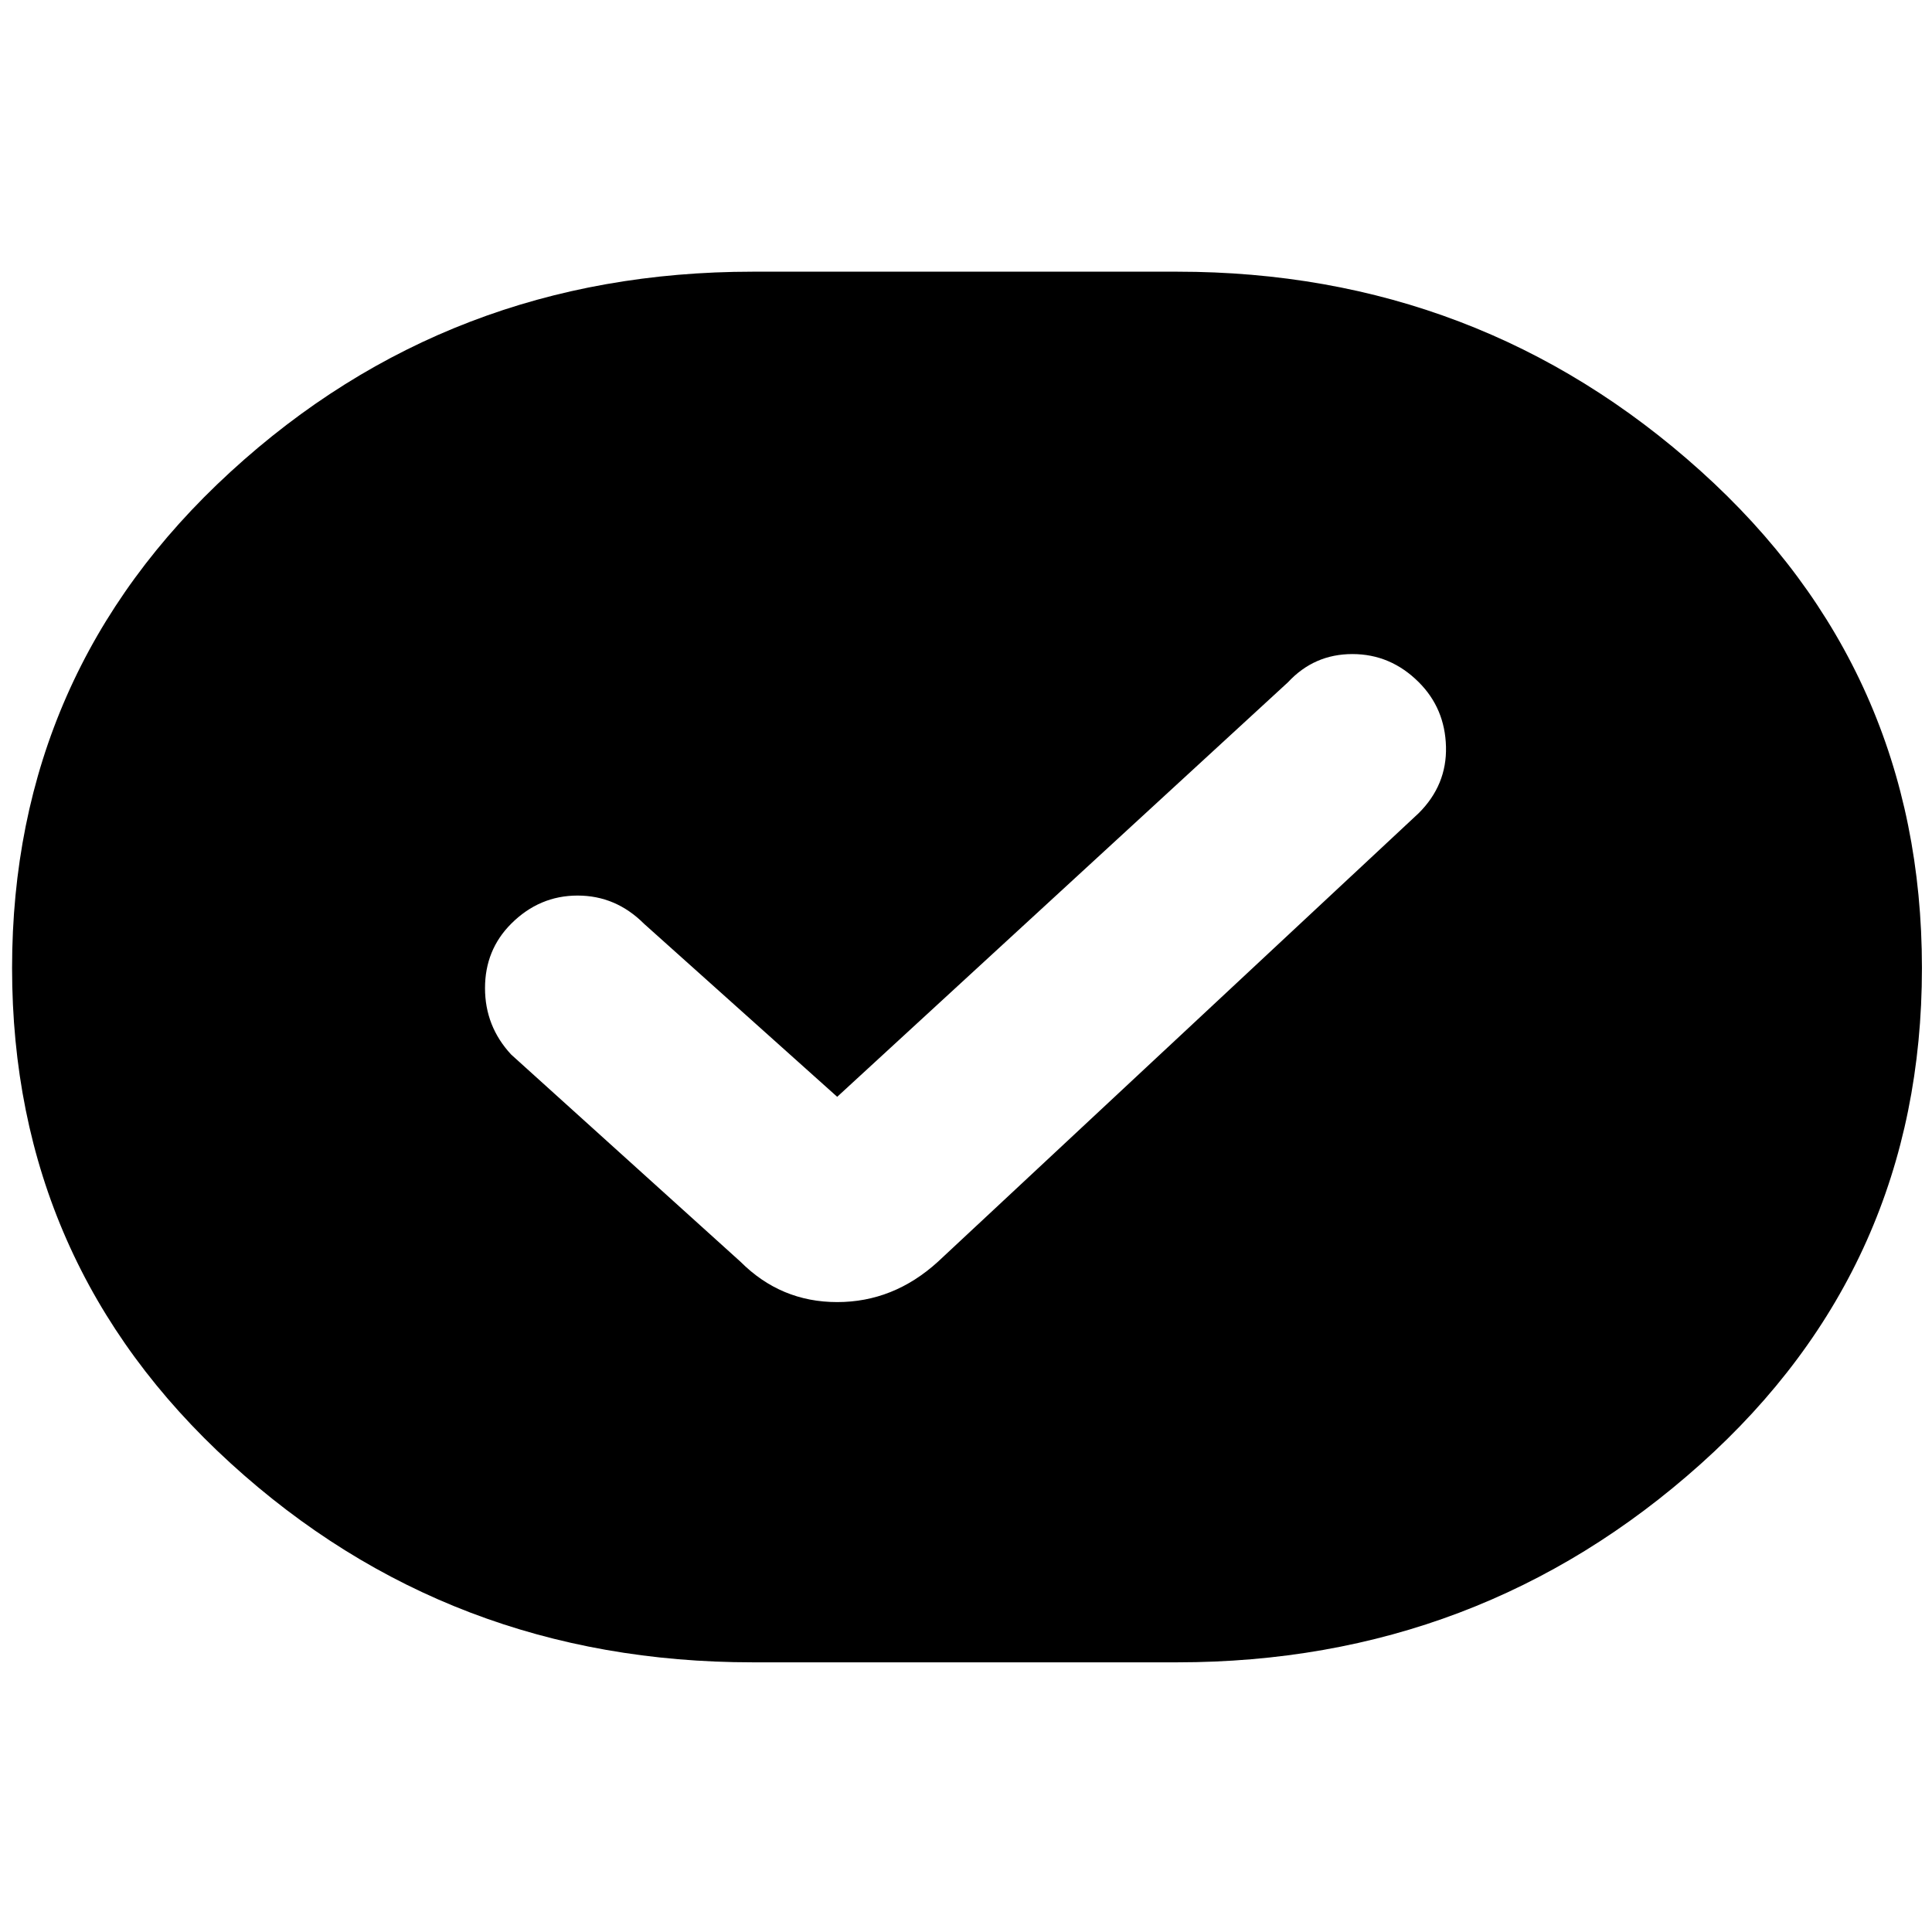
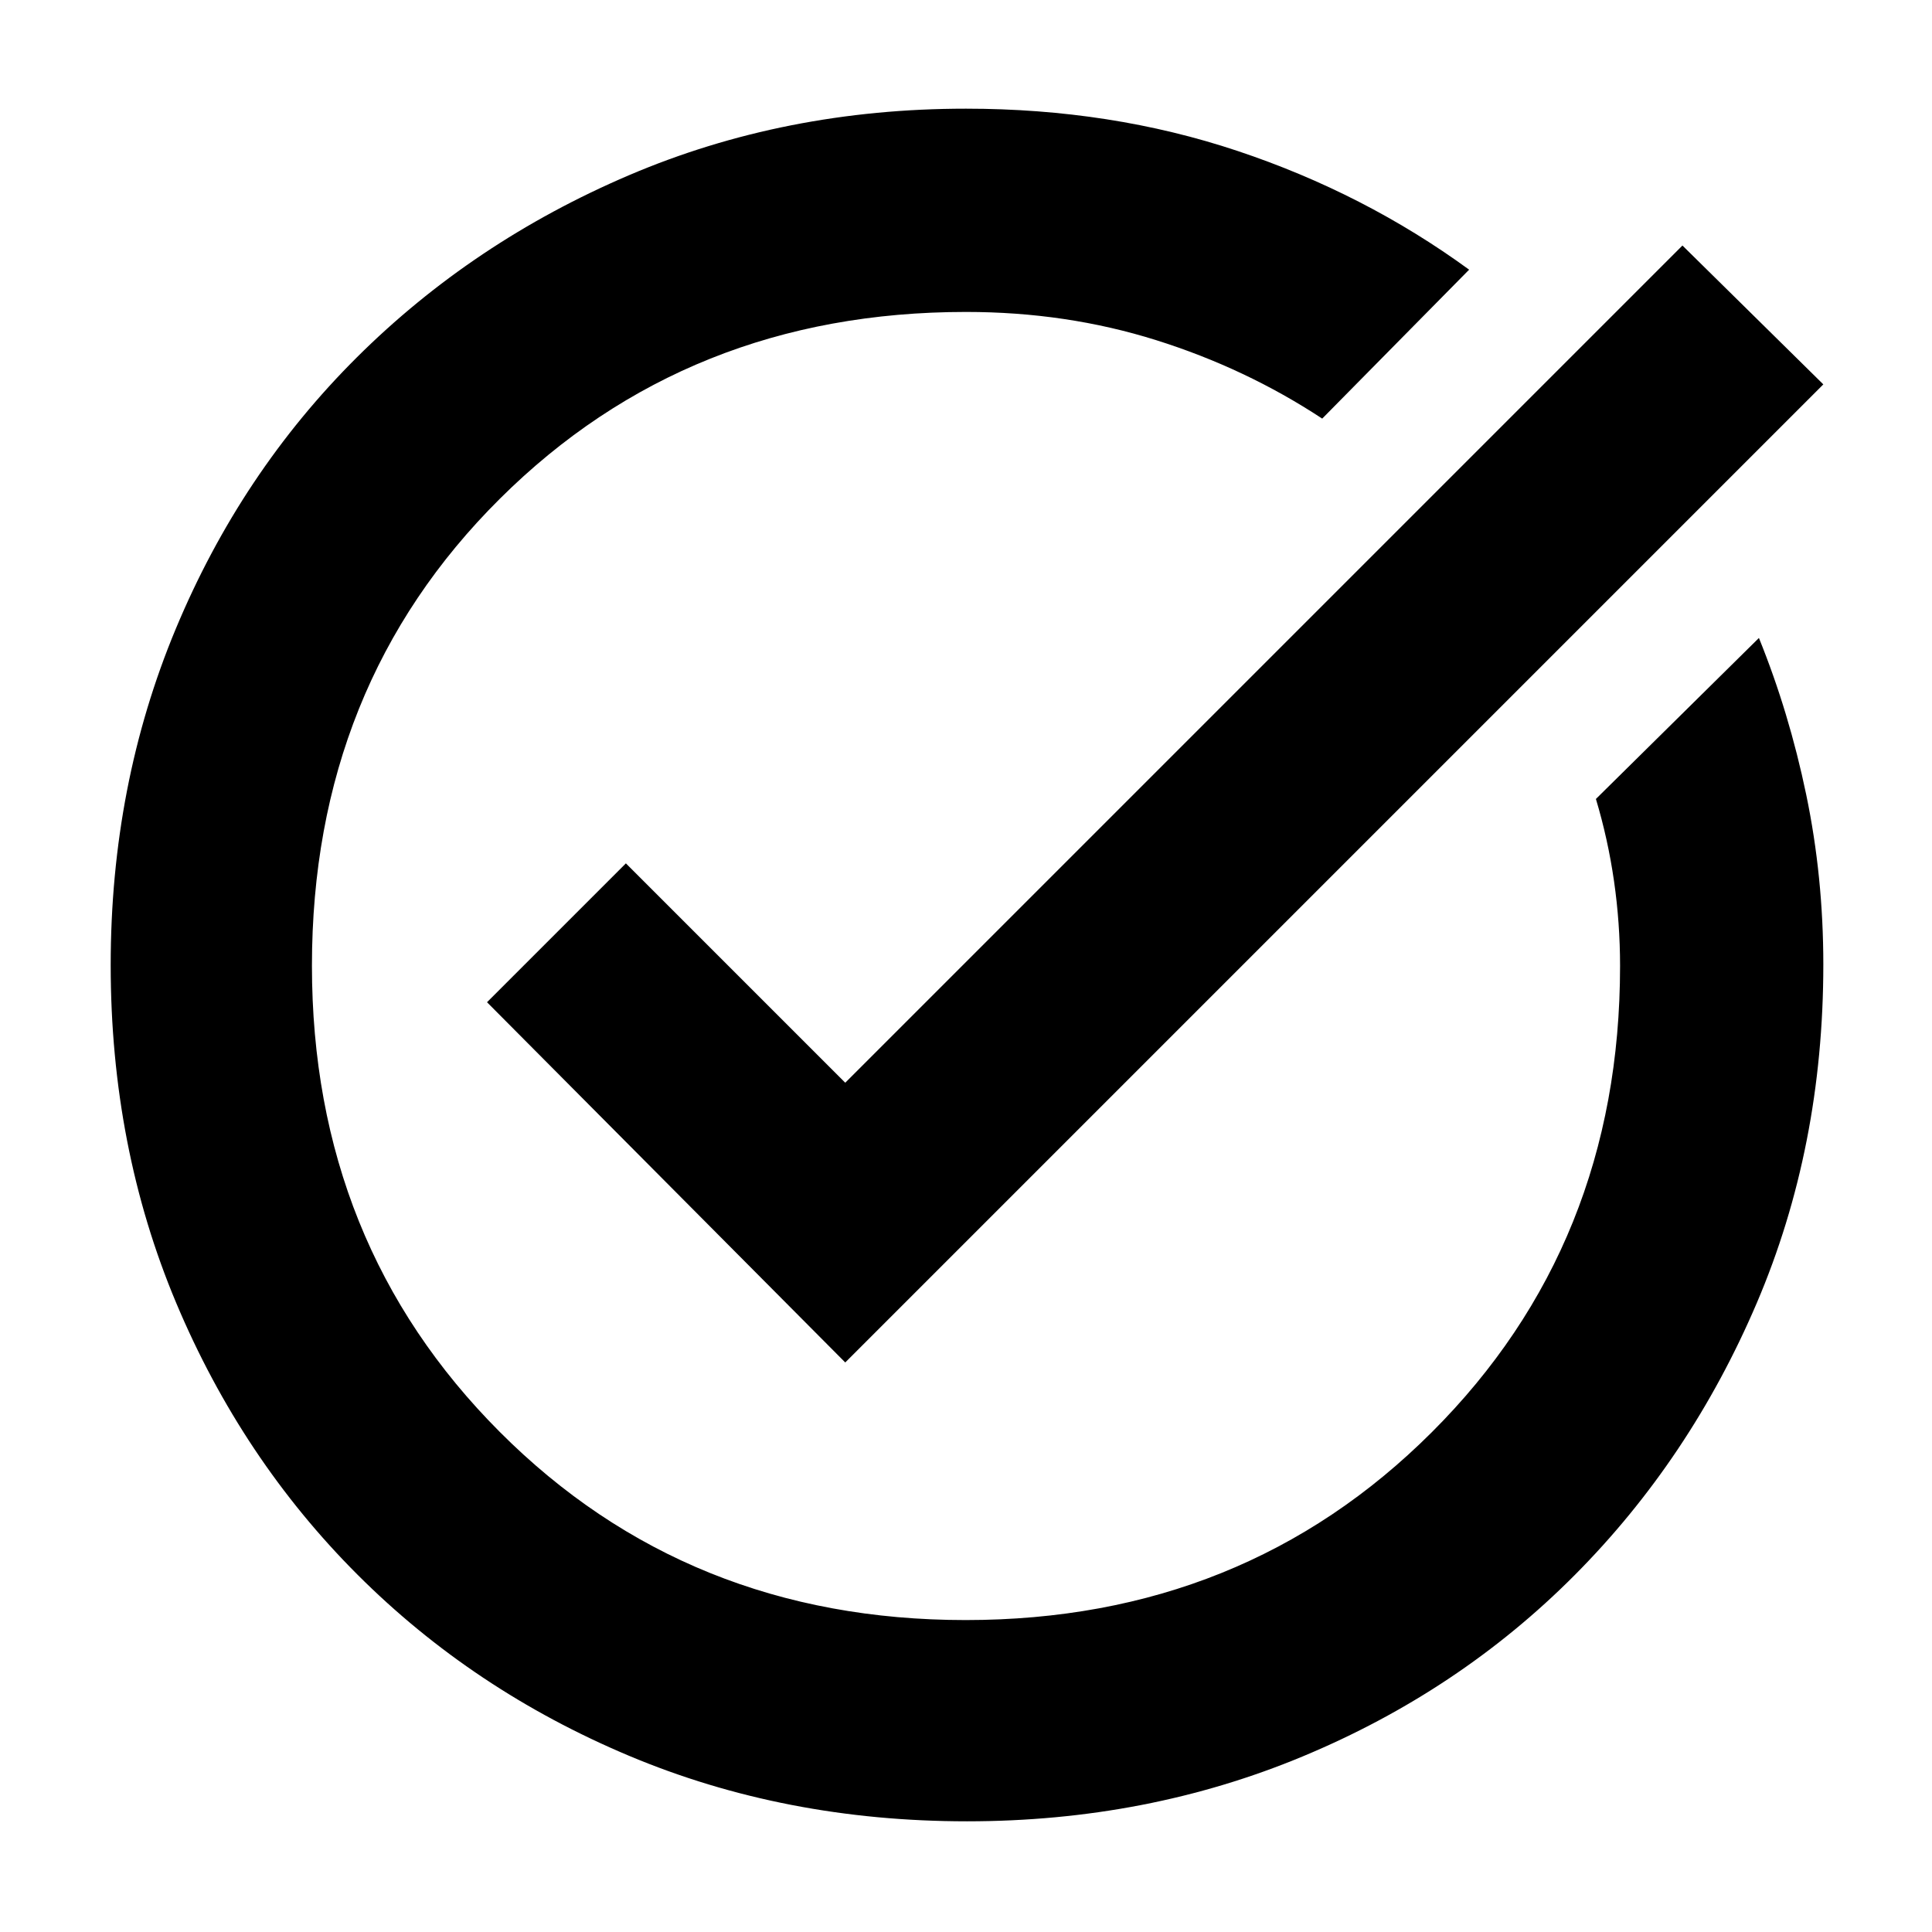
<svg xmlns="http://www.w3.org/2000/svg" width="48" height="48" viewBox="0 -960 960 960">
-   <path d="M374-134q-151 0-259.5-99T6-479q0-147 108.5-246.5T374-825h211q150 0 260 99t110 247q0 148-110 246.5T585-134H374Zm42-281-96-86q-14-14-33-14t-33 14q-13 13-13 32t13 33l114 103q20 20 48 20t50-20l239-223q14-14 13.5-33T705-621q-14-14-33-14t-32 14L416-415Z" />
+   <path d="M480.5-55Q390-55 312.51-87.58q-77.48-32.59-134.91-90.02-57.43-57.43-90.02-134.91Q55-390 55-480.5q0-89.5 32.35-167.05 32.34-77.55 90.01-134.92 57.67-57.36 135.15-90.45Q390-906 480-906q72 0 135 21.03T730-826l-73 74q-38-25-82.58-39T480-805q-138.26 0-231.63 92.83-93.37 92.82-93.37 232Q155-342 248.32-248.5q93.31 93.5 231.5 93.5Q618-155 711.5-248.38 805-341.75 805-480q0-21.33-3-42.16T793-563l81-80q15 37 23.5 77.86 8.5 40.87 8.5 84.37 0 90.77-33.08 168.26-33.09 77.48-90.45 135.15-57.37 57.67-134.92 90.01Q570-55 480.5-55ZM420-283 242-462l69-69 109 109 416-416 70 69-486 486Z" />
</svg>
